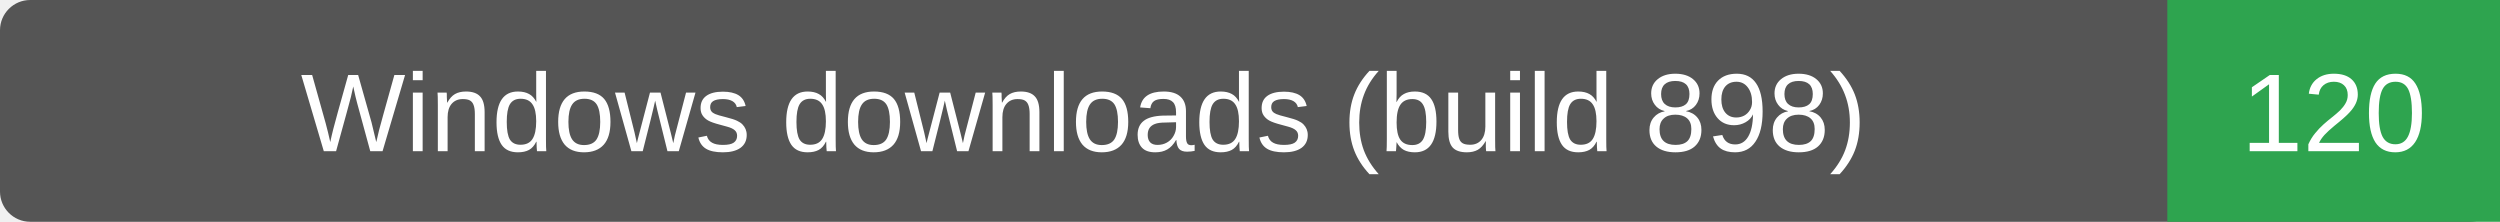
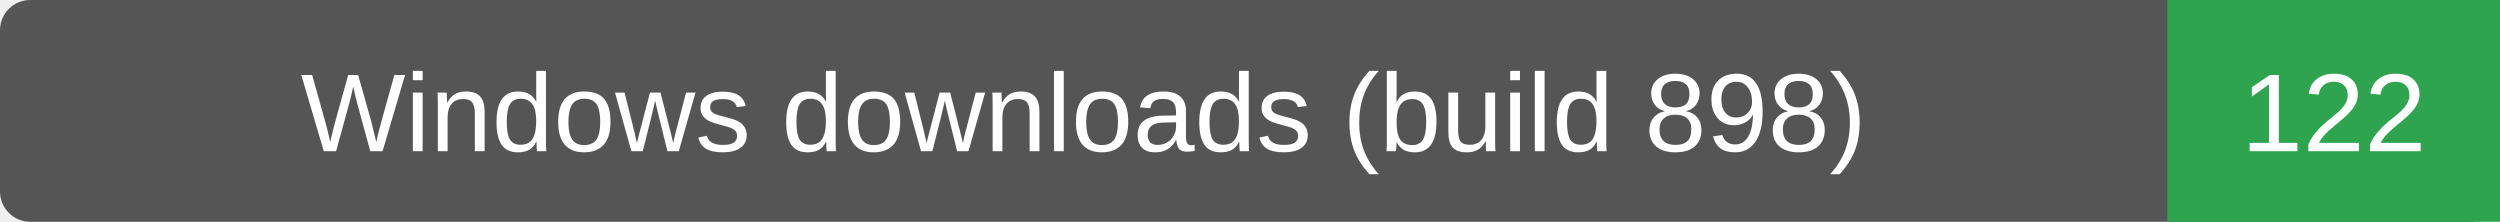
- <svg xmlns="http://www.w3.org/2000/svg" width="248" height="22" role="img" aria-label="Windows downloads (build 898): 120">
+ <svg xmlns="http://www.w3.org/2000/svg" width="248" height="22" role="img" aria-label="Windows downloads (build 898): 122">
  <rect width="248" height="22" rx="3" fill="#555" />
  <path d="M215 0h33v22h-33z" fill="#2ea44f" />
  <g fill="#fff" text-anchor="middle" font-family="Verdana,Arial,sans-serif" font-size="11">
    <text x="107.5" y="15">Windows downloads (build 898)</text>
-     <text x="231.5" y="15">120</text>
+     <text x="231.5" y="15">122</text>
  </g>
</svg>
